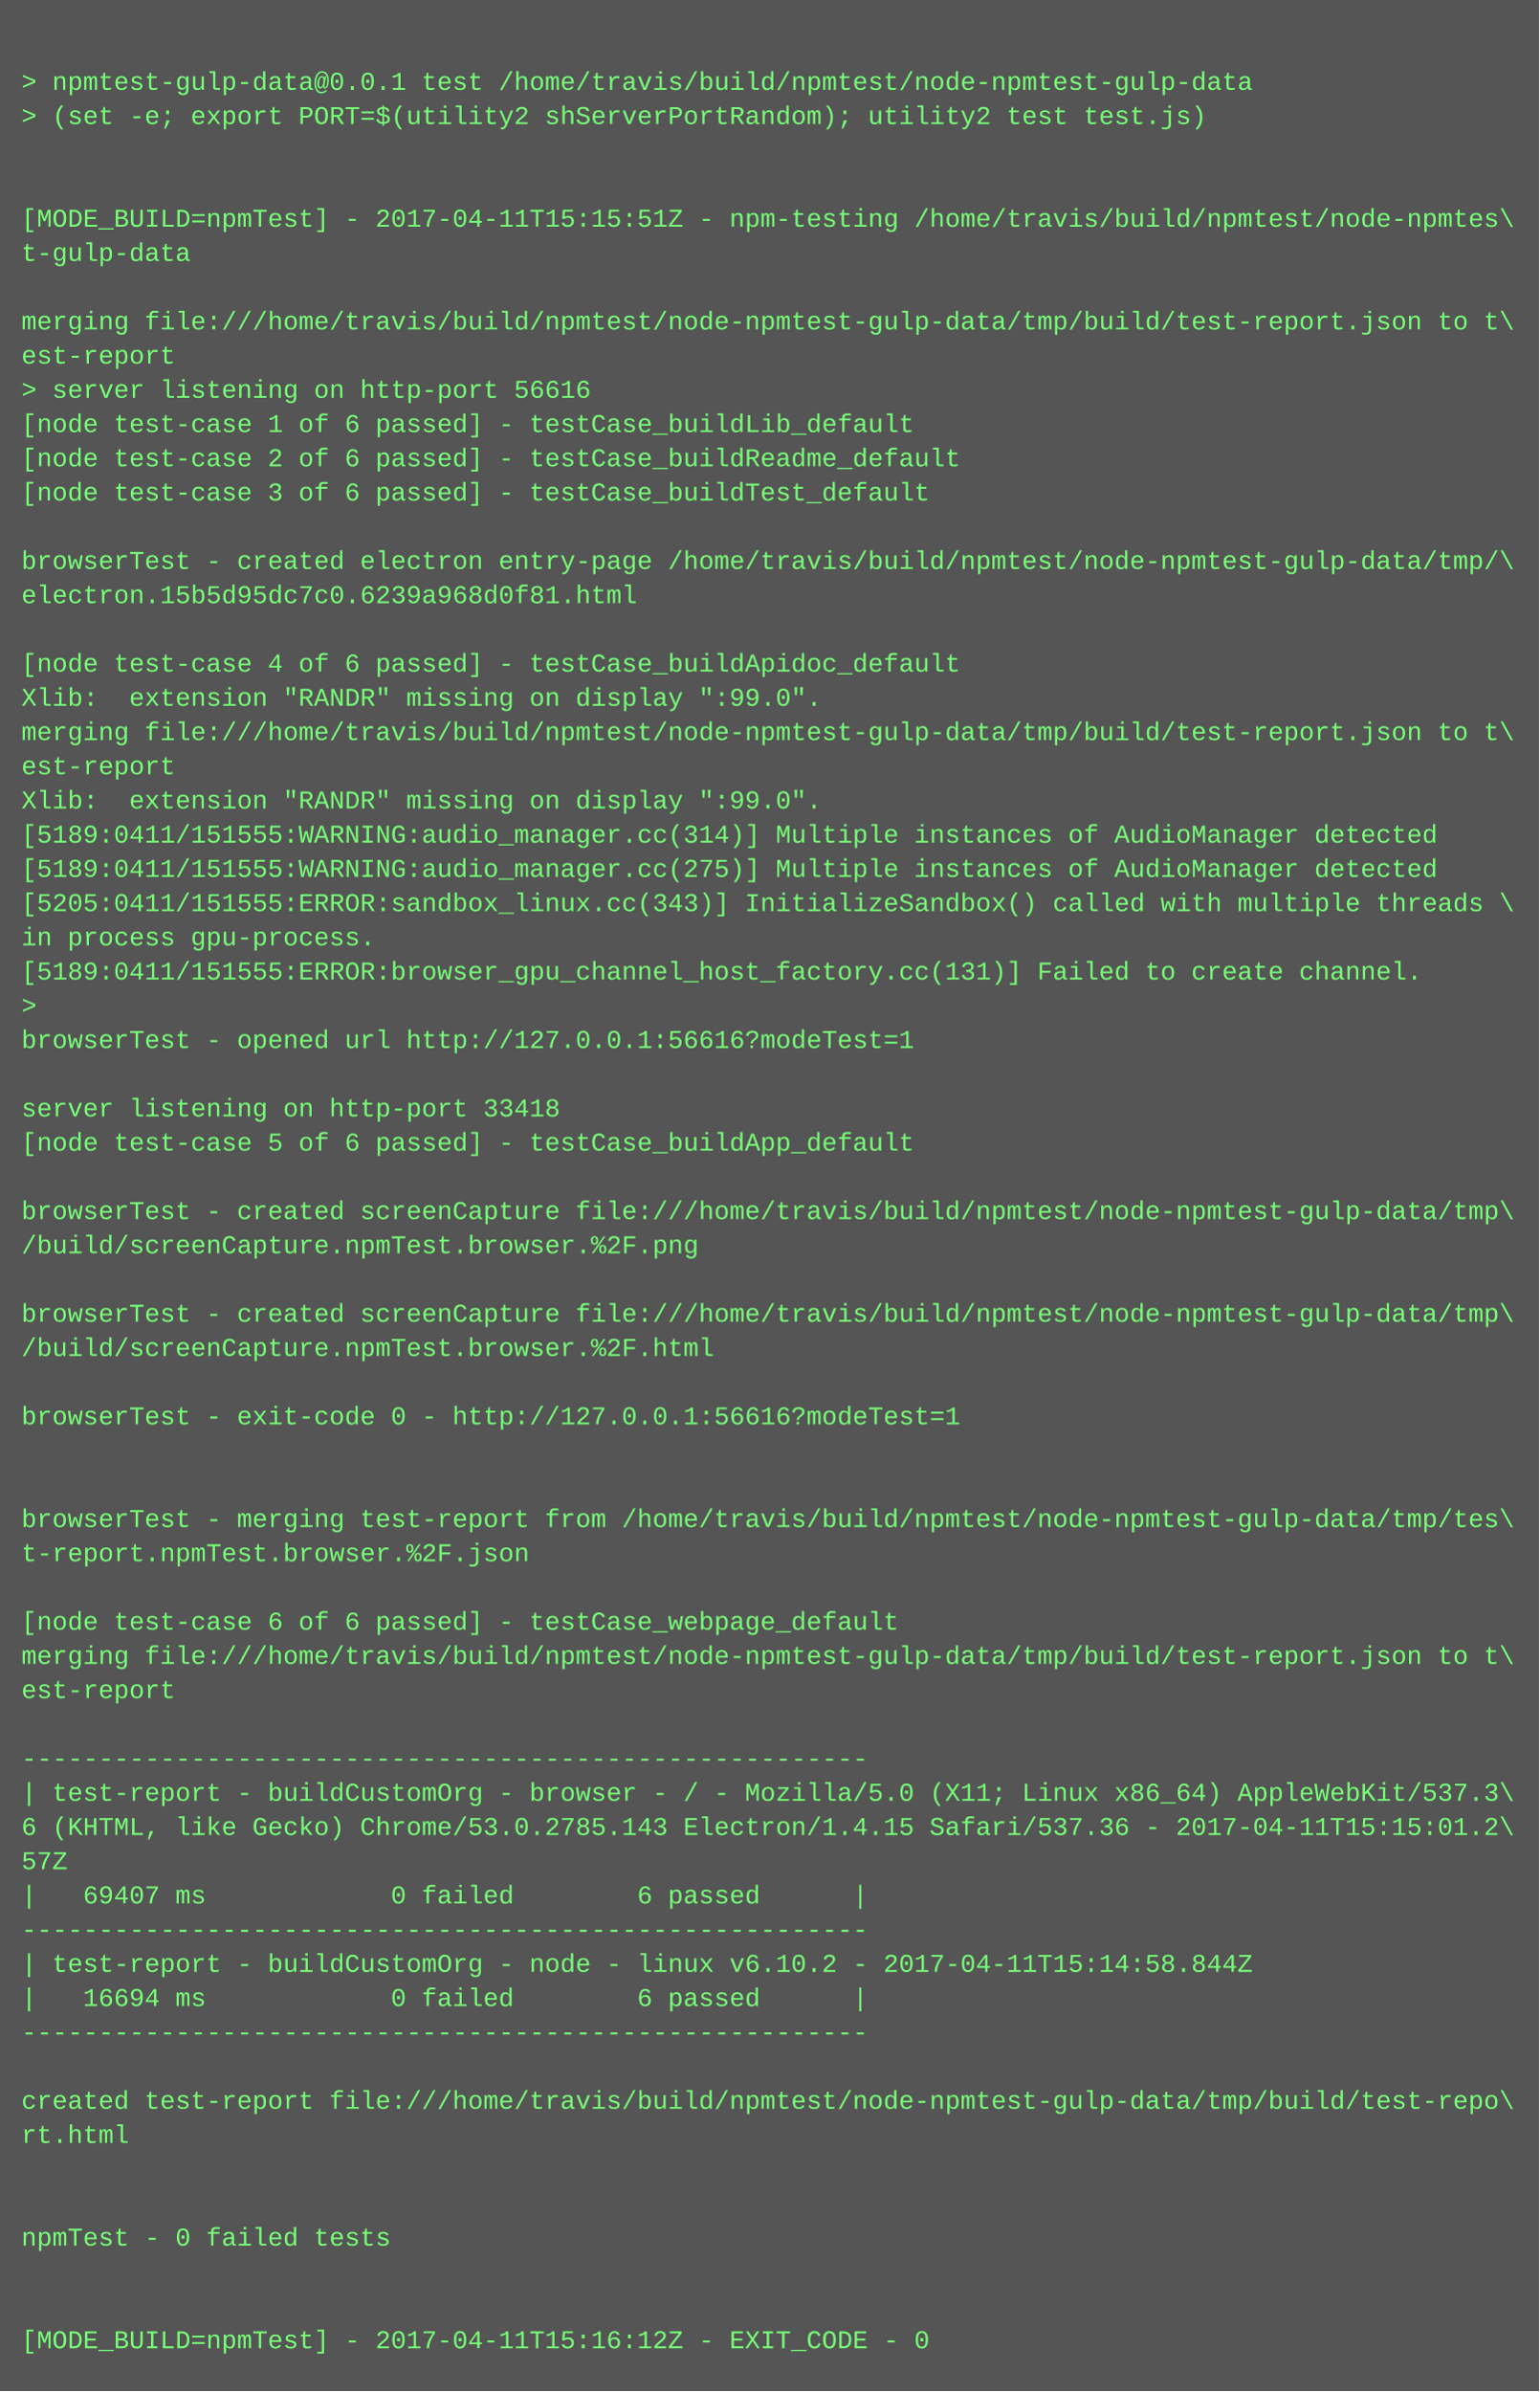
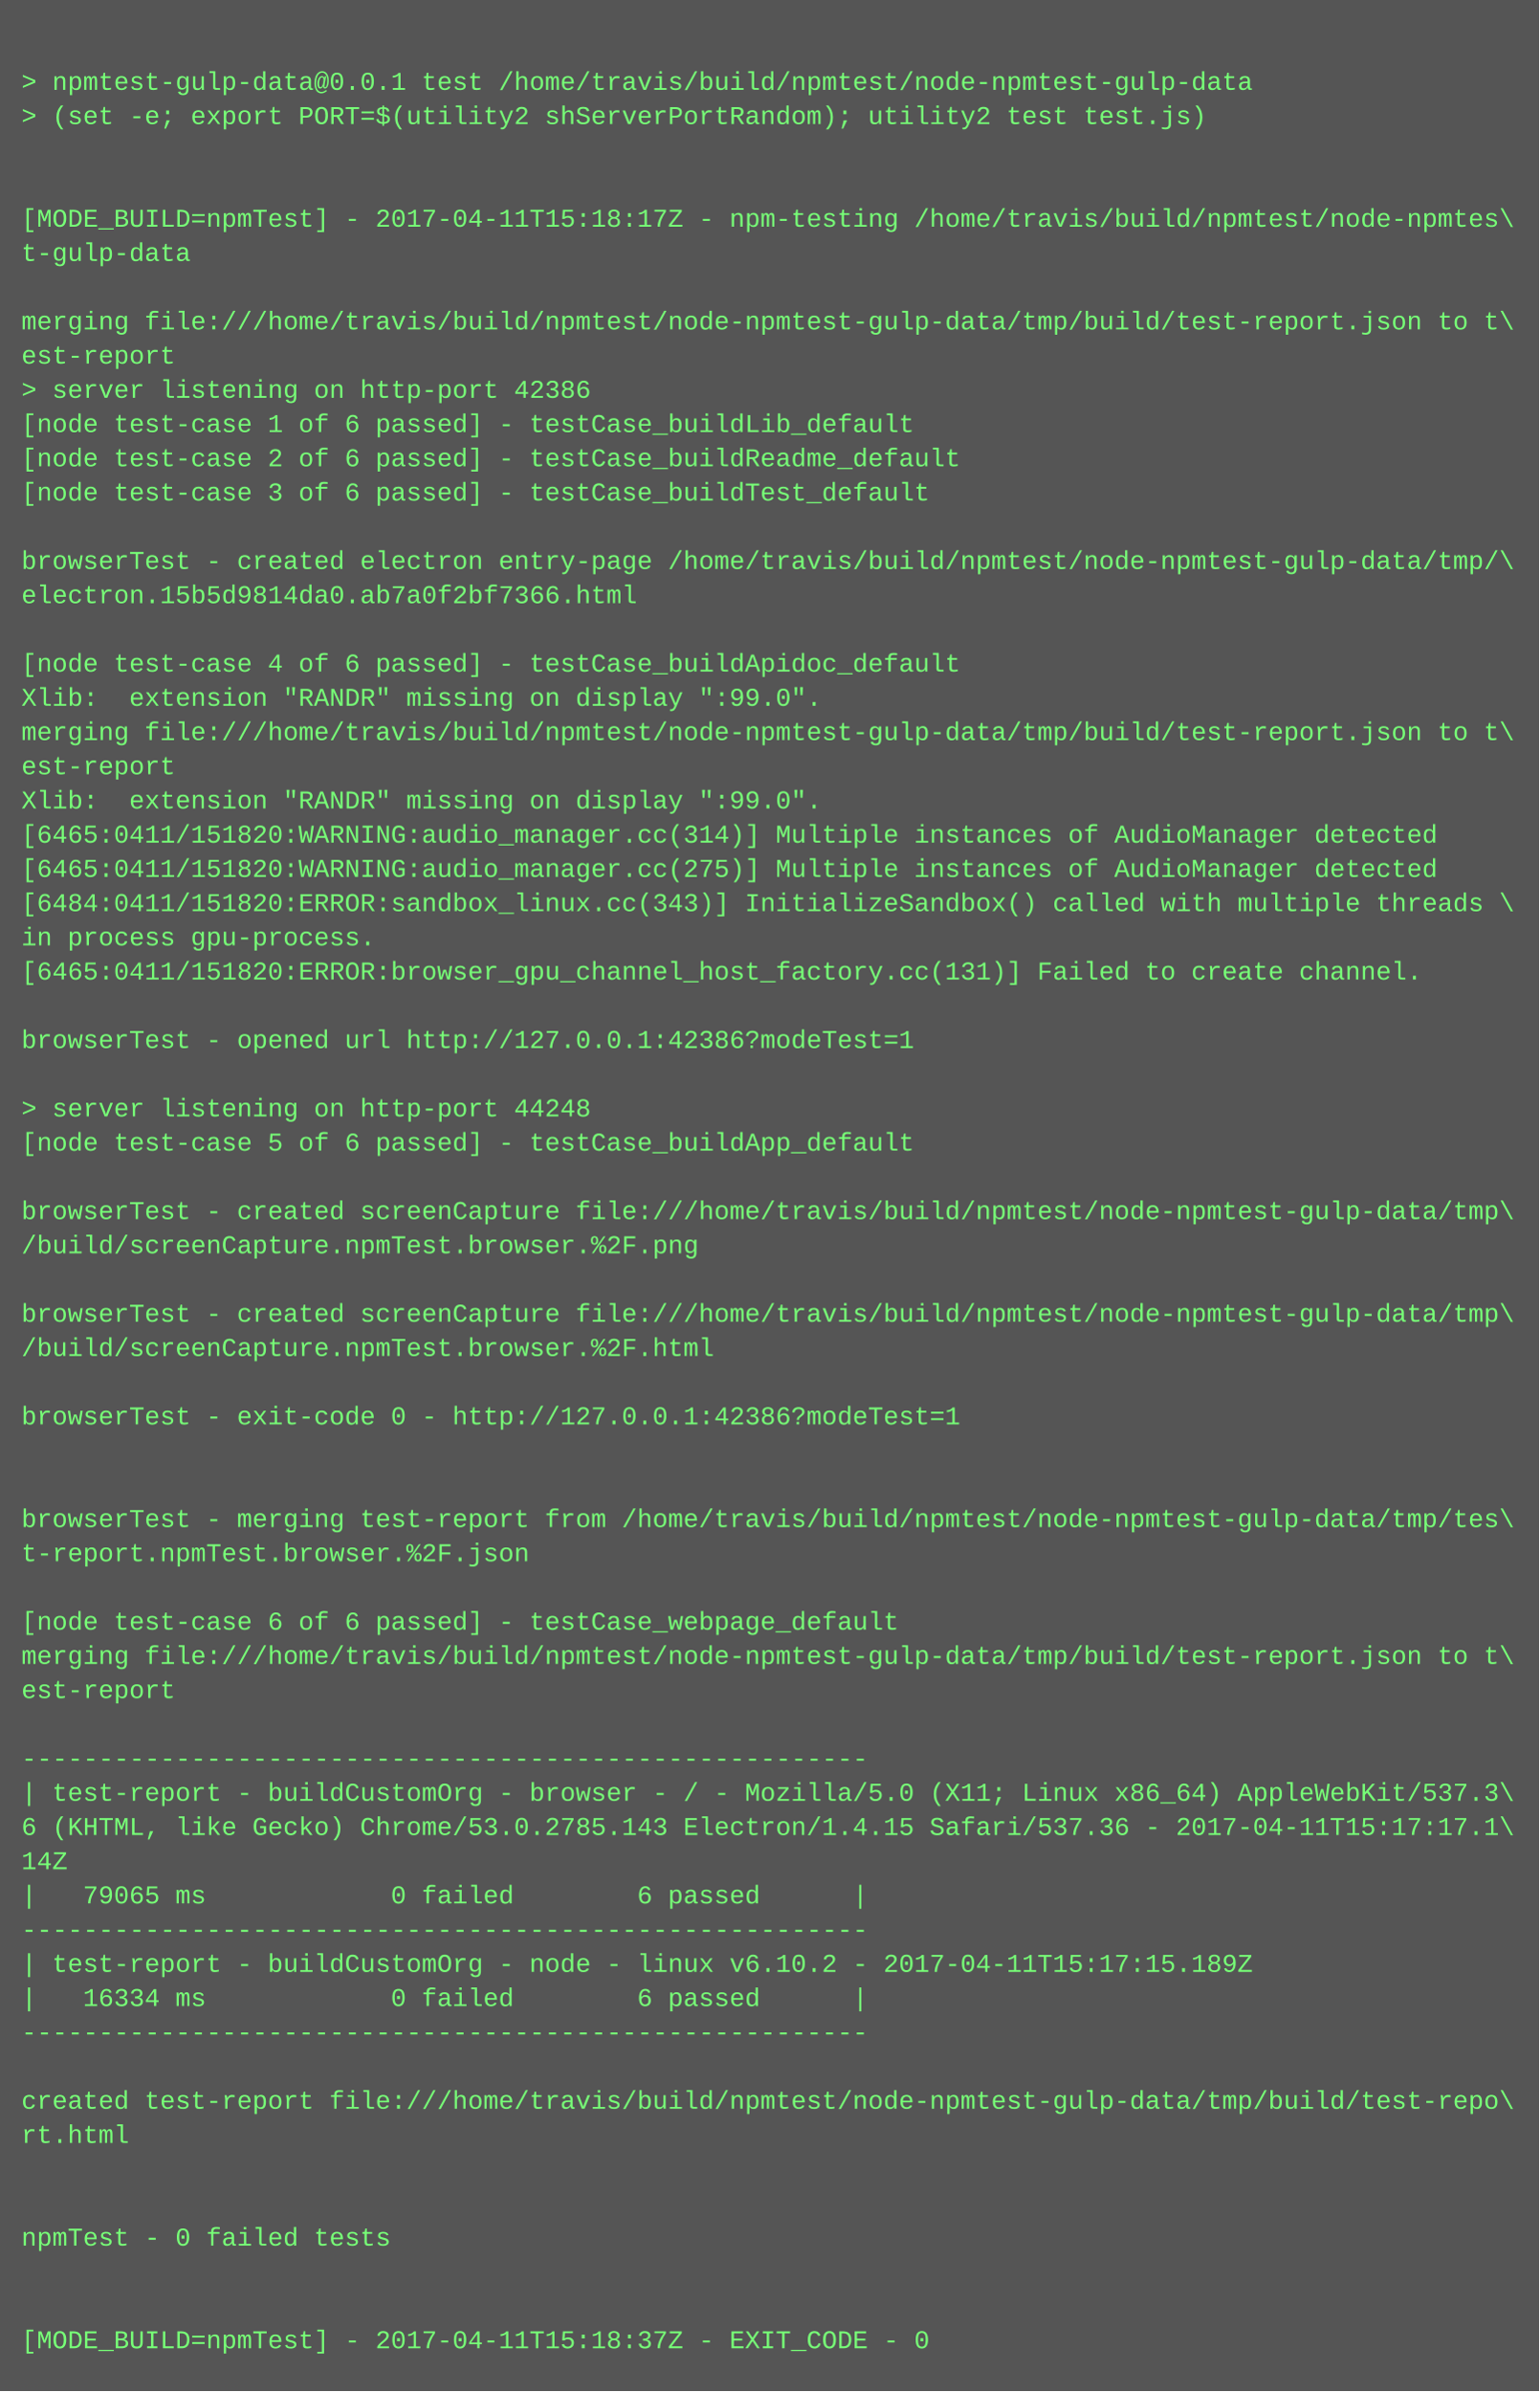
<svg xmlns="http://www.w3.org/2000/svg" height="1118" width="720">
  <rect height="1118" fill="#555" width="720" />
  <text fill="#7f7" font-family="Courier New" font-size="12" xml:space="preserve">
    <tspan x="10" y="26" />
    <tspan x="10" y="42">&gt; npmtest-gulp-data@0.0.1 test /home/travis/build/npmtest/node-npmtest-gulp-data</tspan>
    <tspan x="10" y="58">&gt; (set -e; export PORT=$(utility2 shServerPortRandom); utility2 test test.js)</tspan>
    <tspan x="10" y="74" />
    <tspan x="10" y="90" />
-     <tspan x="10" y="106">[MODE_BUILD=npmTest] - 2017-04-11T15:15:51Z - npm-testing /home/travis/build/npmtest/node-npmtes\</tspan>
+     <tspan x="10" y="106">[MODE_BUILD=npmTest] - 2017-04-11T15:18:17Z - npm-testing /home/travis/build/npmtest/node-npmtes\</tspan>
    <tspan x="10" y="122">t-gulp-data</tspan>
    <tspan x="10" y="138" />
    <tspan x="10" y="154">merging file:///home/travis/build/npmtest/node-npmtest-gulp-data/tmp/build/test-report.json to t\</tspan>
    <tspan x="10" y="170">est-report</tspan>
-     <tspan x="10" y="186">&gt; server listening on http-port 56616</tspan>
+     <tspan x="10" y="186">&gt; server listening on http-port 42386</tspan>
    <tspan x="10" y="202">[node test-case 1 of 6 passed] - testCase_buildLib_default</tspan>
    <tspan x="10" y="218">[node test-case 2 of 6 passed] - testCase_buildReadme_default</tspan>
    <tspan x="10" y="234">[node test-case 3 of 6 passed] - testCase_buildTest_default</tspan>
    <tspan x="10" y="250" />
    <tspan x="10" y="266">browserTest - created electron entry-page /home/travis/build/npmtest/node-npmtest-gulp-data/tmp/\</tspan>
-     <tspan x="10" y="282">electron.15b5d95dc7c0.6239a968d0f81.html</tspan>
+     <tspan x="10" y="282">electron.15b5d9814da0.ab7a0f2bf7366.html</tspan>
    <tspan x="10" y="298" />
    <tspan x="10" y="314">[node test-case 4 of 6 passed] - testCase_buildApidoc_default</tspan>
    <tspan x="10" y="330">Xlib:  extension "RANDR" missing on display ":99.0".</tspan>
    <tspan x="10" y="346">merging file:///home/travis/build/npmtest/node-npmtest-gulp-data/tmp/build/test-report.json to t\</tspan>
    <tspan x="10" y="362">est-report</tspan>
    <tspan x="10" y="378">Xlib:  extension "RANDR" missing on display ":99.0".</tspan>
-     <tspan x="10" y="394">[5189:0411/151555:WARNING:audio_manager.cc(314)] Multiple instances of AudioManager detected</tspan>
-     <tspan x="10" y="410">[5189:0411/151555:WARNING:audio_manager.cc(275)] Multiple instances of AudioManager detected</tspan>
-     <tspan x="10" y="426">[5205:0411/151555:ERROR:sandbox_linux.cc(343)] InitializeSandbox() called with multiple threads \</tspan>
+     <tspan x="10" y="394">[6465:0411/151820:WARNING:audio_manager.cc(314)] Multiple instances of AudioManager detected</tspan>
+     <tspan x="10" y="410">[6465:0411/151820:WARNING:audio_manager.cc(275)] Multiple instances of AudioManager detected</tspan>
+     <tspan x="10" y="426">[6484:0411/151820:ERROR:sandbox_linux.cc(343)] InitializeSandbox() called with multiple threads \</tspan>
    <tspan x="10" y="442">in process gpu-process. </tspan>
-     <tspan x="10" y="458">[5189:0411/151555:ERROR:browser_gpu_channel_host_factory.cc(131)] Failed to create channel.</tspan>
-     <tspan x="10" y="474">&gt; </tspan>
-     <tspan x="10" y="490">browserTest - opened url http://127.0.0.1:56616?modeTest=1</tspan>
+     <tspan x="10" y="458">[6465:0411/151820:ERROR:browser_gpu_channel_host_factory.cc(131)] Failed to create channel.</tspan>
+     <tspan x="10" y="474" />
+     <tspan x="10" y="490">browserTest - opened url http://127.0.0.1:42386?modeTest=1</tspan>
    <tspan x="10" y="506" />
-     <tspan x="10" y="522">server listening on http-port 33418</tspan>
+     <tspan x="10" y="522">&gt; server listening on http-port 44248</tspan>
    <tspan x="10" y="538">[node test-case 5 of 6 passed] - testCase_buildApp_default</tspan>
    <tspan x="10" y="554" />
    <tspan x="10" y="570">browserTest - created screenCapture file:///home/travis/build/npmtest/node-npmtest-gulp-data/tmp\</tspan>
    <tspan x="10" y="586">/build/screenCapture.npmTest.browser.%2F.png</tspan>
    <tspan x="10" y="602" />
    <tspan x="10" y="618">browserTest - created screenCapture file:///home/travis/build/npmtest/node-npmtest-gulp-data/tmp\</tspan>
    <tspan x="10" y="634">/build/screenCapture.npmTest.browser.%2F.html</tspan>
    <tspan x="10" y="650" />
-     <tspan x="10" y="666">browserTest - exit-code 0 - http://127.0.0.1:56616?modeTest=1</tspan>
+     <tspan x="10" y="666">browserTest - exit-code 0 - http://127.0.0.1:42386?modeTest=1</tspan>
    <tspan x="10" y="682" />
    <tspan x="10" y="698" />
    <tspan x="10" y="714">browserTest - merging test-report from /home/travis/build/npmtest/node-npmtest-gulp-data/tmp/tes\</tspan>
    <tspan x="10" y="730">t-report.npmTest.browser.%2F.json</tspan>
    <tspan x="10" y="746" />
    <tspan x="10" y="762">[node test-case 6 of 6 passed] - testCase_webpage_default</tspan>
    <tspan x="10" y="778">merging file:///home/travis/build/npmtest/node-npmtest-gulp-data/tmp/build/test-report.json to t\</tspan>
    <tspan x="10" y="794">est-report</tspan>
    <tspan x="10" y="810" />
    <tspan x="10" y="826">-------------------------------------------------------</tspan>
    <tspan x="10" y="842">| test-report - buildCustomOrg - browser - / - Mozilla/5.0 (X11; Linux x86_64) AppleWebKit/537.3\</tspan>
-     <tspan x="10" y="858">6 (KHTML, like Gecko) Chrome/53.0.2785.143 Electron/1.4.15 Safari/537.36 - 2017-04-11T15:15:01.2\</tspan>
-     <tspan x="10" y="874">57Z</tspan>
-     <tspan x="10" y="890">|   69407 ms            0 failed        6 passed      |</tspan>
+     <tspan x="10" y="858">6 (KHTML, like Gecko) Chrome/53.0.2785.143 Electron/1.4.15 Safari/537.36 - 2017-04-11T15:17:17.1\</tspan>
+     <tspan x="10" y="874">14Z</tspan>
+     <tspan x="10" y="890">|   79065 ms            0 failed        6 passed      |</tspan>
    <tspan x="10" y="906">-------------------------------------------------------</tspan>
-     <tspan x="10" y="922">| test-report - buildCustomOrg - node - linux v6.10.2 - 2017-04-11T15:14:58.844Z</tspan>
-     <tspan x="10" y="938">|   16694 ms            0 failed        6 passed      |</tspan>
+     <tspan x="10" y="922">| test-report - buildCustomOrg - node - linux v6.10.2 - 2017-04-11T15:17:15.189Z</tspan>
+     <tspan x="10" y="938">|   16334 ms            0 failed        6 passed      |</tspan>
    <tspan x="10" y="954">-------------------------------------------------------</tspan>
    <tspan x="10" y="970" />
    <tspan x="10" y="986">created test-report file:///home/travis/build/npmtest/node-npmtest-gulp-data/tmp/build/test-repo\</tspan>
    <tspan x="10" y="1002">rt.html</tspan>
    <tspan x="10" y="1018" />
    <tspan x="10" y="1034" />
    <tspan x="10" y="1050">npmTest - 0 failed tests</tspan>
    <tspan x="10" y="1066" />
    <tspan x="10" y="1082" />
-     <tspan x="10" y="1098">[MODE_BUILD=npmTest] - 2017-04-11T15:16:12Z - EXIT_CODE - 0</tspan>
+     <tspan x="10" y="1098">[MODE_BUILD=npmTest] - 2017-04-11T15:18:37Z - EXIT_CODE - 0</tspan>
  </text>
</svg>
